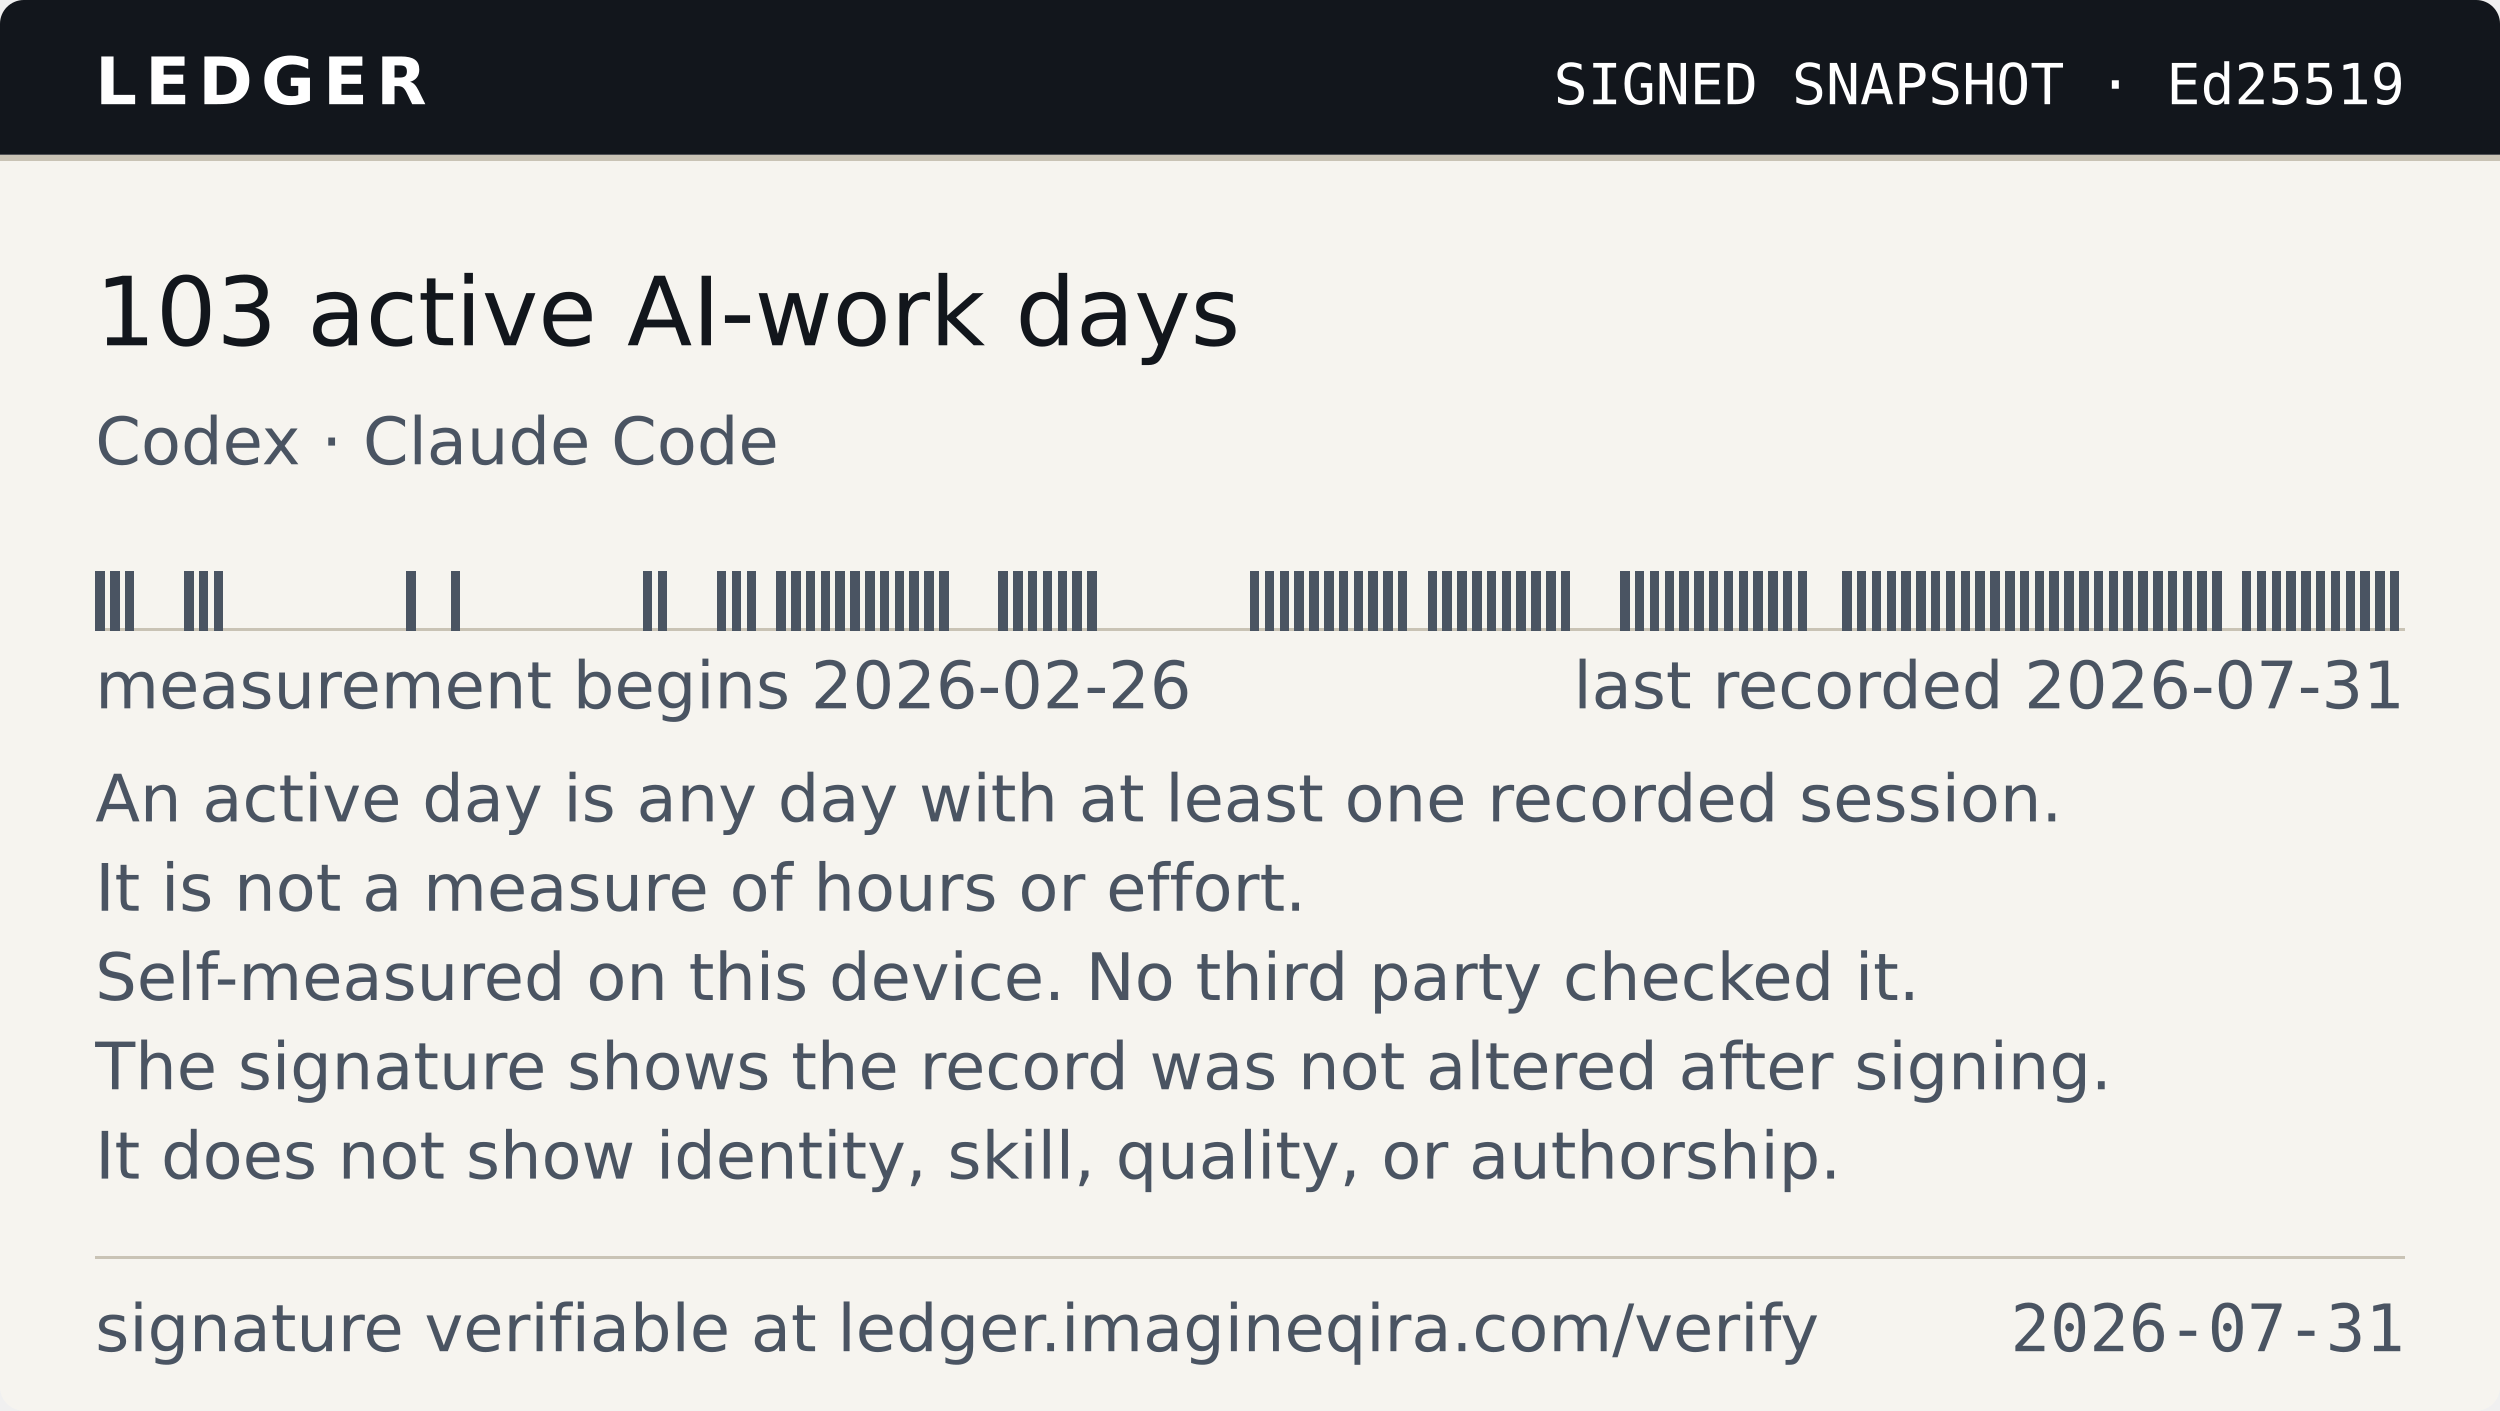
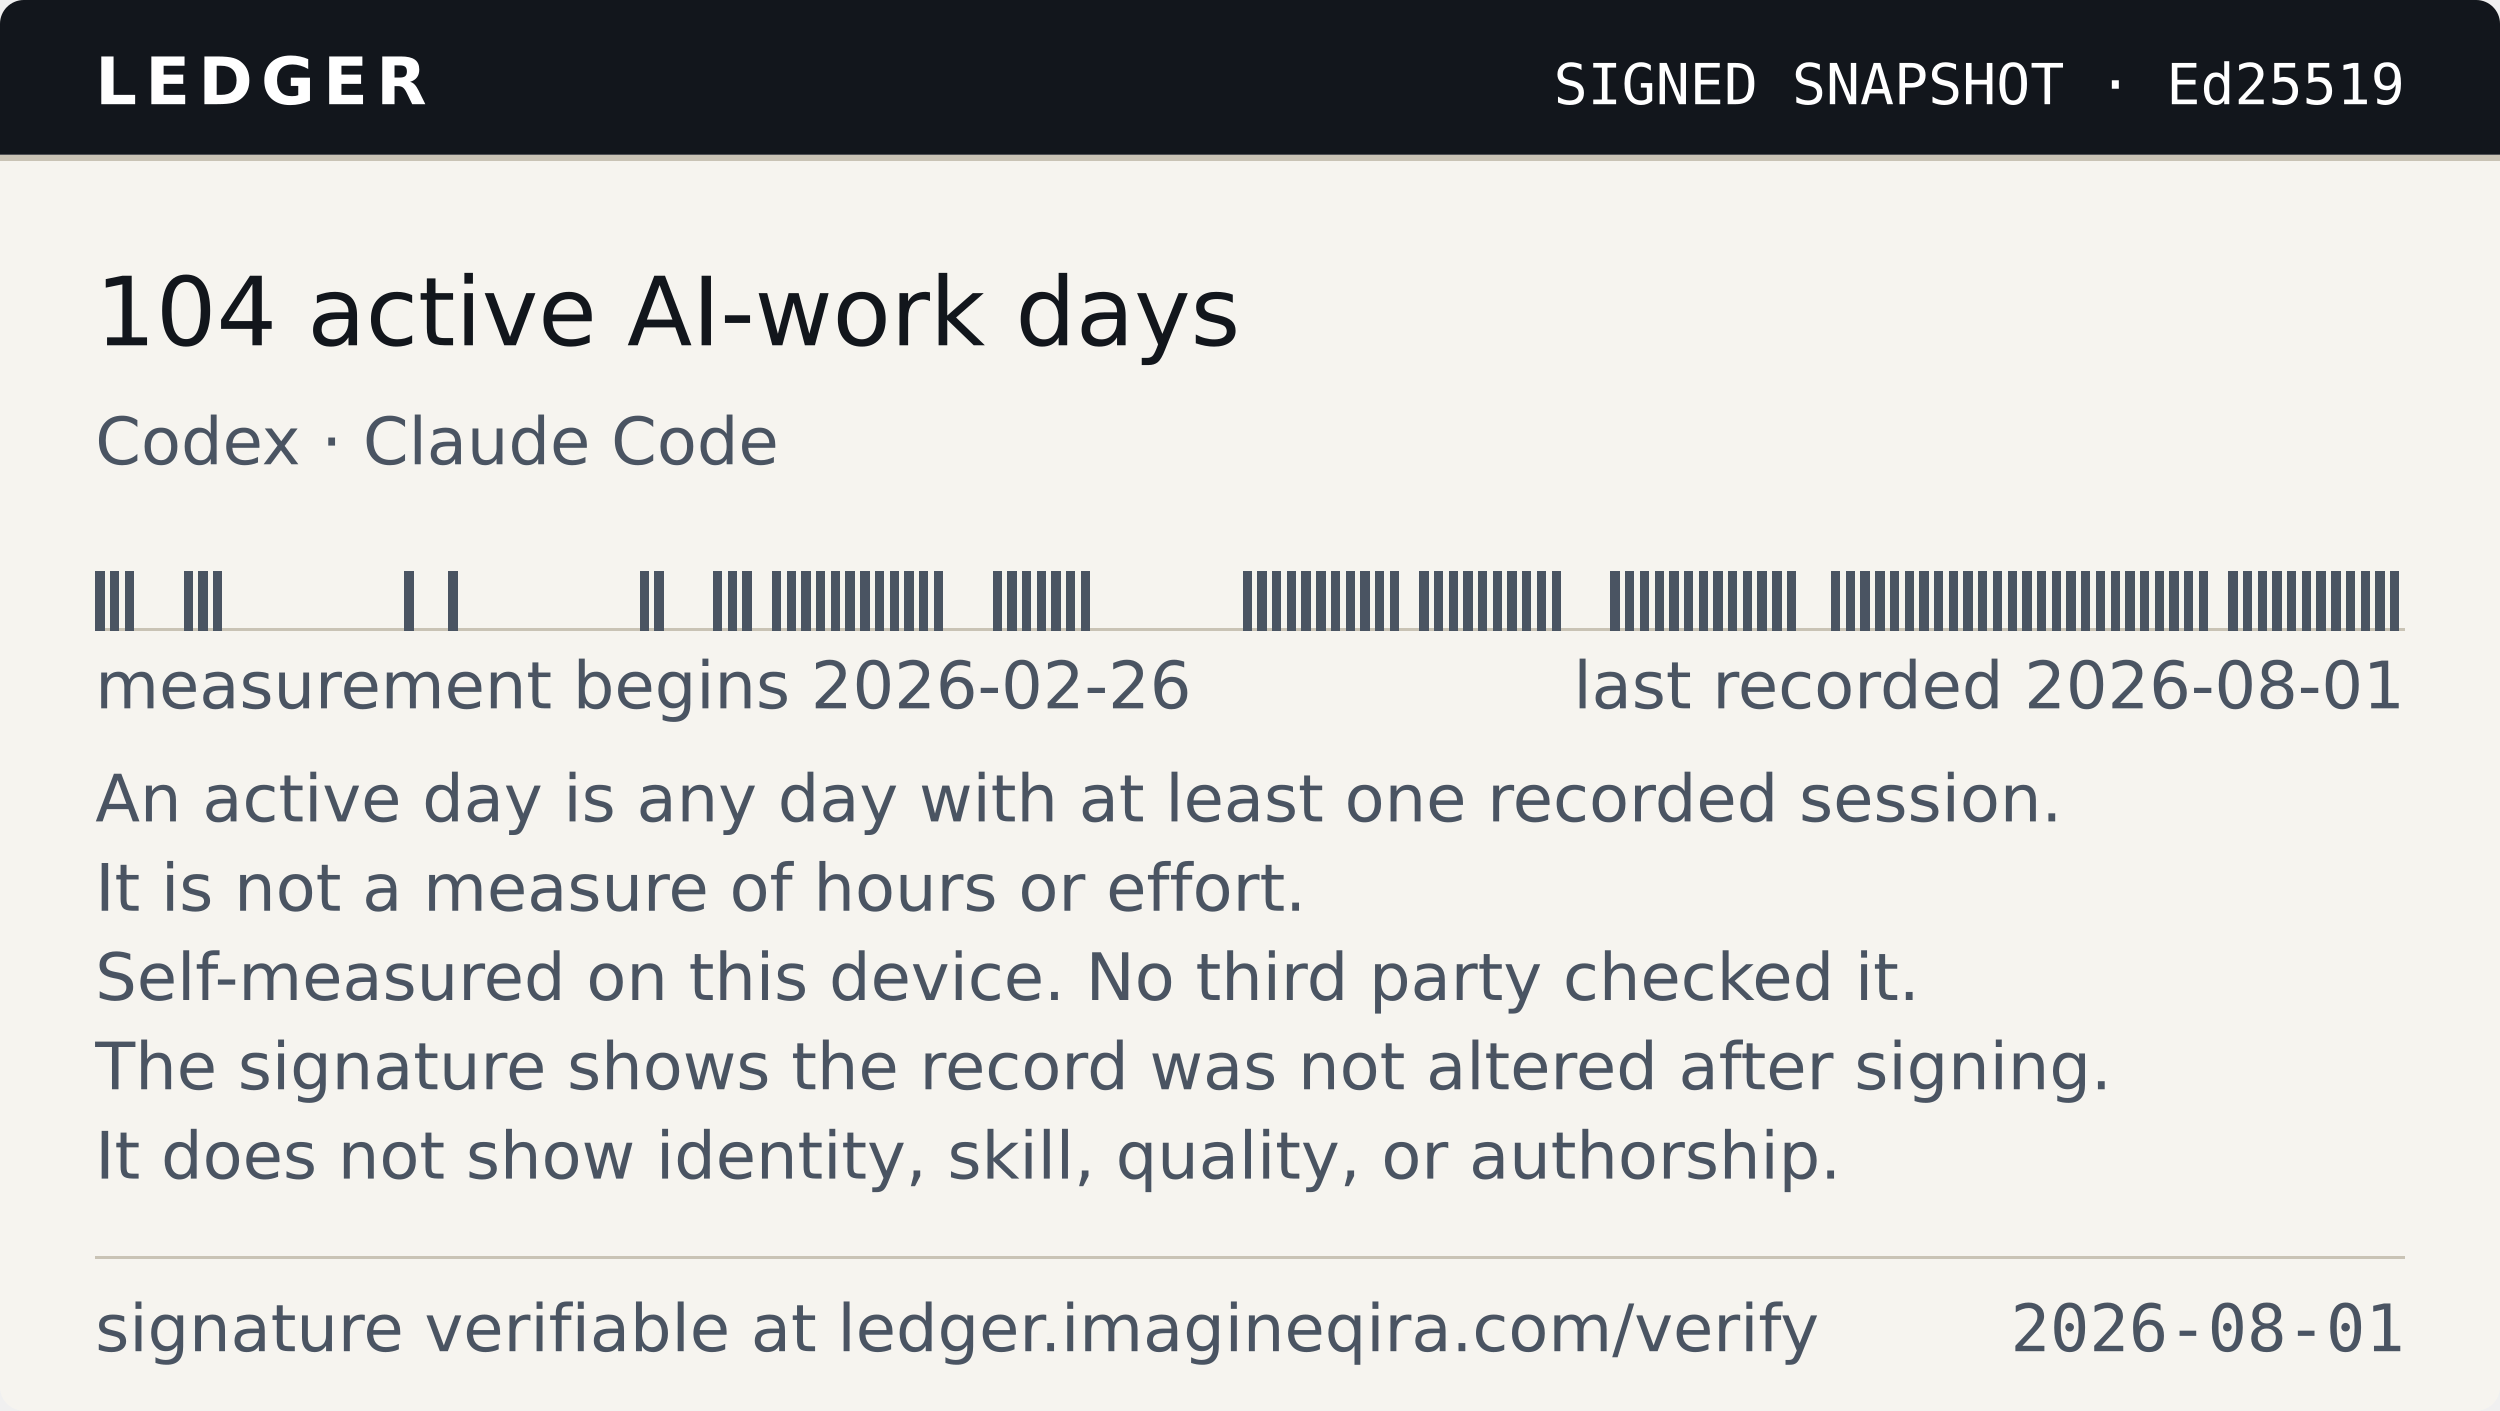
- <svg xmlns="http://www.w3.org/2000/svg" width="420" height="237" viewBox="0 0 420 237" role="img" aria-label="Ledger — 103 active AI-work days, as of 2026-07-31">
+ <svg xmlns="http://www.w3.org/2000/svg" width="420" height="237" viewBox="0 0 420 237" role="img" aria-label="Ledger — 104 active AI-work days, as of 2026-08-01">
  <style>
    .band{fill:#12161C} .onband{fill:#FFFFFF} .paper{fill:#F6F4EF}
    .paper2{fill:#EAE6DC} .ink{fill:#12161C} .ink2{fill:#4A5462} .rule{fill:#C9C3B5}
    
    @media (prefers-color-scheme:dark){
      .band{fill:#0B0E13} .onband{fill:#E9E7E2} .paper{fill:#161A21}
      .paper2{fill:#1E242D} .ink{fill:#E9E7E2} .ink2{fill:#9AA4B2} .rule{fill:#2E3542}
      
    }
  </style>
  <clipPath id="cc">
    <rect width="420" height="237" rx="4" />
  </clipPath>
  <g clip-path="url(#cc)">
    <rect width="420" height="237" class="paper" fill="#F6F4EF" />
    <rect width="420" height="26" class="band" fill="#12161C" />
    <rect y="26" width="420" height="1" class="rule" fill="#C9C3B5" shape-rendering="crispEdges" />
    <text x="16" y="17.5" class="onband" font-family="Verdana,DejaVu Sans,Geneva,sans-serif" font-size="11" font-weight="700" letter-spacing="1.4" textLength="55">LEDGER</text>
    <text x="404" y="17.5" class="onband" font-family="ui-monospace,DejaVu Sans Mono,Menlo,Consolas,monospace" font-size="9.5" text-anchor="end" textLength="150">SIGNED SNAPSHOT · Ed25519</text>
-     <text x="16" y="58" class="ink" font-family="Verdana,DejaVu Sans,Geneva,sans-serif" font-size="16" textLength="202">103 active AI-work days</text>
+     <text x="16" y="58" class="ink" font-family="Verdana,DejaVu Sans,Geneva,sans-serif" font-size="16" textLength="202">104 active AI-work days</text>
    <text x="16" y="78" class="ink2" font-family="Verdana,DejaVu Sans,Geneva,sans-serif" font-size="11" textLength="118">Codex · Claude Code</text>
    <g shape-rendering="crispEdges">
      <rect x="16" y="105.5" width="388.00" height="0.5" class="rule" fill="#C9C3B5" />
-       <rect x="16.00" y="96" width="1.59" height="10" class="ink2" fill="#4A5462" />
-       <rect x="18.49" y="96" width="1.59" height="10" class="ink2" fill="#4A5462" />
-       <rect x="20.97" y="96" width="1.59" height="10" class="ink2" fill="#4A5462" />
-       <rect x="30.92" y="96" width="1.59" height="10" class="ink2" fill="#4A5462" />
-       <rect x="33.41" y="96" width="1.59" height="10" class="ink2" fill="#4A5462" />
-       <rect x="35.90" y="96" width="1.59" height="10" class="ink2" fill="#4A5462" />
-       <rect x="68.23" y="96" width="1.59" height="10" class="ink2" fill="#4A5462" />
-       <rect x="75.69" y="96" width="1.59" height="10" class="ink2" fill="#4A5462" />
-       <rect x="108.03" y="96" width="1.59" height="10" class="ink2" fill="#4A5462" />
-       <rect x="110.51" y="96" width="1.59" height="10" class="ink2" fill="#4A5462" />
-       <rect x="120.46" y="96" width="1.59" height="10" class="ink2" fill="#4A5462" />
-       <rect x="122.95" y="96" width="1.59" height="10" class="ink2" fill="#4A5462" />
-       <rect x="125.44" y="96" width="1.59" height="10" class="ink2" fill="#4A5462" />
-       <rect x="130.41" y="96" width="1.59" height="10" class="ink2" fill="#4A5462" />
-       <rect x="132.90" y="96" width="1.59" height="10" class="ink2" fill="#4A5462" />
-       <rect x="135.38" y="96" width="1.59" height="10" class="ink2" fill="#4A5462" />
-       <rect x="137.87" y="96" width="1.59" height="10" class="ink2" fill="#4A5462" />
-       <rect x="140.36" y="96" width="1.59" height="10" class="ink2" fill="#4A5462" />
-       <rect x="142.85" y="96" width="1.59" height="10" class="ink2" fill="#4A5462" />
-       <rect x="145.33" y="96" width="1.59" height="10" class="ink2" fill="#4A5462" />
-       <rect x="147.82" y="96" width="1.59" height="10" class="ink2" fill="#4A5462" />
-       <rect x="150.31" y="96" width="1.59" height="10" class="ink2" fill="#4A5462" />
-       <rect x="152.79" y="96" width="1.59" height="10" class="ink2" fill="#4A5462" />
-       <rect x="155.28" y="96" width="1.59" height="10" class="ink2" fill="#4A5462" />
-       <rect x="157.77" y="96" width="1.59" height="10" class="ink2" fill="#4A5462" />
-       <rect x="167.72" y="96" width="1.59" height="10" class="ink2" fill="#4A5462" />
-       <rect x="170.21" y="96" width="1.59" height="10" class="ink2" fill="#4A5462" />
-       <rect x="172.69" y="96" width="1.59" height="10" class="ink2" fill="#4A5462" />
-       <rect x="175.18" y="96" width="1.59" height="10" class="ink2" fill="#4A5462" />
-       <rect x="177.67" y="96" width="1.59" height="10" class="ink2" fill="#4A5462" />
-       <rect x="180.15" y="96" width="1.59" height="10" class="ink2" fill="#4A5462" />
-       <rect x="182.64" y="96" width="1.59" height="10" class="ink2" fill="#4A5462" />
-       <rect x="210.00" y="96" width="1.59" height="10" class="ink2" fill="#4A5462" />
-       <rect x="212.49" y="96" width="1.59" height="10" class="ink2" fill="#4A5462" />
-       <rect x="214.97" y="96" width="1.59" height="10" class="ink2" fill="#4A5462" />
-       <rect x="217.46" y="96" width="1.59" height="10" class="ink2" fill="#4A5462" />
-       <rect x="219.95" y="96" width="1.59" height="10" class="ink2" fill="#4A5462" />
-       <rect x="222.44" y="96" width="1.59" height="10" class="ink2" fill="#4A5462" />
-       <rect x="224.92" y="96" width="1.59" height="10" class="ink2" fill="#4A5462" />
-       <rect x="227.41" y="96" width="1.59" height="10" class="ink2" fill="#4A5462" />
-       <rect x="229.90" y="96" width="1.59" height="10" class="ink2" fill="#4A5462" />
-       <rect x="232.38" y="96" width="1.59" height="10" class="ink2" fill="#4A5462" />
-       <rect x="234.87" y="96" width="1.59" height="10" class="ink2" fill="#4A5462" />
-       <rect x="239.85" y="96" width="1.59" height="10" class="ink2" fill="#4A5462" />
-       <rect x="242.33" y="96" width="1.59" height="10" class="ink2" fill="#4A5462" />
-       <rect x="244.82" y="96" width="1.59" height="10" class="ink2" fill="#4A5462" />
-       <rect x="247.31" y="96" width="1.59" height="10" class="ink2" fill="#4A5462" />
-       <rect x="249.79" y="96" width="1.59" height="10" class="ink2" fill="#4A5462" />
-       <rect x="252.28" y="96" width="1.59" height="10" class="ink2" fill="#4A5462" />
-       <rect x="254.77" y="96" width="1.59" height="10" class="ink2" fill="#4A5462" />
-       <rect x="257.26" y="96" width="1.59" height="10" class="ink2" fill="#4A5462" />
-       <rect x="259.74" y="96" width="1.59" height="10" class="ink2" fill="#4A5462" />
-       <rect x="262.23" y="96" width="1.59" height="10" class="ink2" fill="#4A5462" />
-       <rect x="272.18" y="96" width="1.59" height="10" class="ink2" fill="#4A5462" />
-       <rect x="274.67" y="96" width="1.59" height="10" class="ink2" fill="#4A5462" />
-       <rect x="277.15" y="96" width="1.59" height="10" class="ink2" fill="#4A5462" />
-       <rect x="279.64" y="96" width="1.59" height="10" class="ink2" fill="#4A5462" />
-       <rect x="282.13" y="96" width="1.59" height="10" class="ink2" fill="#4A5462" />
-       <rect x="284.62" y="96" width="1.59" height="10" class="ink2" fill="#4A5462" />
-       <rect x="287.10" y="96" width="1.59" height="10" class="ink2" fill="#4A5462" />
-       <rect x="289.59" y="96" width="1.59" height="10" class="ink2" fill="#4A5462" />
-       <rect x="292.08" y="96" width="1.59" height="10" class="ink2" fill="#4A5462" />
-       <rect x="294.56" y="96" width="1.59" height="10" class="ink2" fill="#4A5462" />
-       <rect x="297.05" y="96" width="1.59" height="10" class="ink2" fill="#4A5462" />
-       <rect x="299.54" y="96" width="1.59" height="10" class="ink2" fill="#4A5462" />
-       <rect x="302.03" y="96" width="1.59" height="10" class="ink2" fill="#4A5462" />
-       <rect x="309.49" y="96" width="1.59" height="10" class="ink2" fill="#4A5462" />
-       <rect x="311.97" y="96" width="1.59" height="10" class="ink2" fill="#4A5462" />
-       <rect x="314.46" y="96" width="1.59" height="10" class="ink2" fill="#4A5462" />
-       <rect x="316.95" y="96" width="1.59" height="10" class="ink2" fill="#4A5462" />
-       <rect x="319.44" y="96" width="1.59" height="10" class="ink2" fill="#4A5462" />
-       <rect x="321.92" y="96" width="1.59" height="10" class="ink2" fill="#4A5462" />
-       <rect x="324.41" y="96" width="1.59" height="10" class="ink2" fill="#4A5462" />
-       <rect x="326.90" y="96" width="1.59" height="10" class="ink2" fill="#4A5462" />
-       <rect x="329.38" y="96" width="1.59" height="10" class="ink2" fill="#4A5462" />
-       <rect x="331.87" y="96" width="1.59" height="10" class="ink2" fill="#4A5462" />
-       <rect x="334.36" y="96" width="1.59" height="10" class="ink2" fill="#4A5462" />
-       <rect x="336.85" y="96" width="1.59" height="10" class="ink2" fill="#4A5462" />
-       <rect x="339.33" y="96" width="1.59" height="10" class="ink2" fill="#4A5462" />
-       <rect x="341.82" y="96" width="1.59" height="10" class="ink2" fill="#4A5462" />
-       <rect x="344.31" y="96" width="1.59" height="10" class="ink2" fill="#4A5462" />
-       <rect x="346.79" y="96" width="1.59" height="10" class="ink2" fill="#4A5462" />
-       <rect x="349.28" y="96" width="1.59" height="10" class="ink2" fill="#4A5462" />
-       <rect x="351.77" y="96" width="1.59" height="10" class="ink2" fill="#4A5462" />
-       <rect x="354.26" y="96" width="1.59" height="10" class="ink2" fill="#4A5462" />
-       <rect x="356.74" y="96" width="1.59" height="10" class="ink2" fill="#4A5462" />
-       <rect x="359.23" y="96" width="1.59" height="10" class="ink2" fill="#4A5462" />
-       <rect x="361.72" y="96" width="1.59" height="10" class="ink2" fill="#4A5462" />
-       <rect x="364.21" y="96" width="1.59" height="10" class="ink2" fill="#4A5462" />
-       <rect x="366.69" y="96" width="1.59" height="10" class="ink2" fill="#4A5462" />
-       <rect x="369.18" y="96" width="1.59" height="10" class="ink2" fill="#4A5462" />
-       <rect x="371.67" y="96" width="1.59" height="10" class="ink2" fill="#4A5462" />
-       <rect x="376.64" y="96" width="1.59" height="10" class="ink2" fill="#4A5462" />
-       <rect x="379.13" y="96" width="1.59" height="10" class="ink2" fill="#4A5462" />
-       <rect x="381.62" y="96" width="1.59" height="10" class="ink2" fill="#4A5462" />
-       <rect x="384.10" y="96" width="1.59" height="10" class="ink2" fill="#4A5462" />
-       <rect x="386.59" y="96" width="1.59" height="10" class="ink2" fill="#4A5462" />
-       <rect x="389.08" y="96" width="1.59" height="10" class="ink2" fill="#4A5462" />
-       <rect x="391.56" y="96" width="1.59" height="10" class="ink2" fill="#4A5462" />
-       <rect x="394.05" y="96" width="1.59" height="10" class="ink2" fill="#4A5462" />
-       <rect x="396.54" y="96" width="1.59" height="10" class="ink2" fill="#4A5462" />
-       <rect x="399.03" y="96" width="1.59" height="10" class="ink2" fill="#4A5462" />
-       <rect x="401.51" y="96" width="1.59" height="10" class="ink2" fill="#4A5462" />
+       <rect x="16.00" y="96" width="1.57" height="10" class="ink2" fill="#4A5462" />
+       <rect x="18.47" y="96" width="1.57" height="10" class="ink2" fill="#4A5462" />
+       <rect x="20.94" y="96" width="1.57" height="10" class="ink2" fill="#4A5462" />
+       <rect x="30.83" y="96" width="1.57" height="10" class="ink2" fill="#4A5462" />
+       <rect x="33.30" y="96" width="1.57" height="10" class="ink2" fill="#4A5462" />
+       <rect x="35.77" y="96" width="1.57" height="10" class="ink2" fill="#4A5462" />
+       <rect x="67.90" y="96" width="1.57" height="10" class="ink2" fill="#4A5462" />
+       <rect x="75.31" y="96" width="1.57" height="10" class="ink2" fill="#4A5462" />
+       <rect x="107.44" y="96" width="1.57" height="10" class="ink2" fill="#4A5462" />
+       <rect x="109.91" y="96" width="1.57" height="10" class="ink2" fill="#4A5462" />
+       <rect x="119.80" y="96" width="1.57" height="10" class="ink2" fill="#4A5462" />
+       <rect x="122.27" y="96" width="1.57" height="10" class="ink2" fill="#4A5462" />
+       <rect x="124.74" y="96" width="1.57" height="10" class="ink2" fill="#4A5462" />
+       <rect x="129.68" y="96" width="1.57" height="10" class="ink2" fill="#4A5462" />
+       <rect x="132.15" y="96" width="1.57" height="10" class="ink2" fill="#4A5462" />
+       <rect x="134.62" y="96" width="1.57" height="10" class="ink2" fill="#4A5462" />
+       <rect x="137.10" y="96" width="1.57" height="10" class="ink2" fill="#4A5462" />
+       <rect x="139.57" y="96" width="1.57" height="10" class="ink2" fill="#4A5462" />
+       <rect x="142.04" y="96" width="1.57" height="10" class="ink2" fill="#4A5462" />
+       <rect x="144.51" y="96" width="1.57" height="10" class="ink2" fill="#4A5462" />
+       <rect x="146.98" y="96" width="1.57" height="10" class="ink2" fill="#4A5462" />
+       <rect x="149.45" y="96" width="1.57" height="10" class="ink2" fill="#4A5462" />
+       <rect x="151.92" y="96" width="1.57" height="10" class="ink2" fill="#4A5462" />
+       <rect x="154.39" y="96" width="1.57" height="10" class="ink2" fill="#4A5462" />
+       <rect x="156.87" y="96" width="1.57" height="10" class="ink2" fill="#4A5462" />
+       <rect x="166.75" y="96" width="1.57" height="10" class="ink2" fill="#4A5462" />
+       <rect x="169.22" y="96" width="1.57" height="10" class="ink2" fill="#4A5462" />
+       <rect x="171.69" y="96" width="1.57" height="10" class="ink2" fill="#4A5462" />
+       <rect x="174.17" y="96" width="1.57" height="10" class="ink2" fill="#4A5462" />
+       <rect x="176.64" y="96" width="1.57" height="10" class="ink2" fill="#4A5462" />
+       <rect x="179.11" y="96" width="1.57" height="10" class="ink2" fill="#4A5462" />
+       <rect x="181.58" y="96" width="1.57" height="10" class="ink2" fill="#4A5462" />
+       <rect x="208.76" y="96" width="1.57" height="10" class="ink2" fill="#4A5462" />
+       <rect x="211.24" y="96" width="1.57" height="10" class="ink2" fill="#4A5462" />
+       <rect x="213.71" y="96" width="1.57" height="10" class="ink2" fill="#4A5462" />
+       <rect x="216.18" y="96" width="1.57" height="10" class="ink2" fill="#4A5462" />
+       <rect x="218.65" y="96" width="1.57" height="10" class="ink2" fill="#4A5462" />
+       <rect x="221.12" y="96" width="1.57" height="10" class="ink2" fill="#4A5462" />
+       <rect x="223.59" y="96" width="1.57" height="10" class="ink2" fill="#4A5462" />
+       <rect x="226.06" y="96" width="1.57" height="10" class="ink2" fill="#4A5462" />
+       <rect x="228.54" y="96" width="1.57" height="10" class="ink2" fill="#4A5462" />
+       <rect x="231.01" y="96" width="1.57" height="10" class="ink2" fill="#4A5462" />
+       <rect x="233.48" y="96" width="1.57" height="10" class="ink2" fill="#4A5462" />
+       <rect x="238.42" y="96" width="1.57" height="10" class="ink2" fill="#4A5462" />
+       <rect x="240.89" y="96" width="1.57" height="10" class="ink2" fill="#4A5462" />
+       <rect x="243.36" y="96" width="1.57" height="10" class="ink2" fill="#4A5462" />
+       <rect x="245.83" y="96" width="1.57" height="10" class="ink2" fill="#4A5462" />
+       <rect x="248.31" y="96" width="1.57" height="10" class="ink2" fill="#4A5462" />
+       <rect x="250.78" y="96" width="1.57" height="10" class="ink2" fill="#4A5462" />
+       <rect x="253.25" y="96" width="1.57" height="10" class="ink2" fill="#4A5462" />
+       <rect x="255.72" y="96" width="1.57" height="10" class="ink2" fill="#4A5462" />
+       <rect x="258.19" y="96" width="1.57" height="10" class="ink2" fill="#4A5462" />
+       <rect x="260.66" y="96" width="1.57" height="10" class="ink2" fill="#4A5462" />
+       <rect x="270.55" y="96" width="1.57" height="10" class="ink2" fill="#4A5462" />
+       <rect x="273.02" y="96" width="1.57" height="10" class="ink2" fill="#4A5462" />
+       <rect x="275.49" y="96" width="1.57" height="10" class="ink2" fill="#4A5462" />
+       <rect x="277.96" y="96" width="1.57" height="10" class="ink2" fill="#4A5462" />
+       <rect x="280.43" y="96" width="1.57" height="10" class="ink2" fill="#4A5462" />
+       <rect x="282.90" y="96" width="1.57" height="10" class="ink2" fill="#4A5462" />
+       <rect x="285.38" y="96" width="1.57" height="10" class="ink2" fill="#4A5462" />
+       <rect x="287.85" y="96" width="1.57" height="10" class="ink2" fill="#4A5462" />
+       <rect x="290.32" y="96" width="1.57" height="10" class="ink2" fill="#4A5462" />
+       <rect x="292.79" y="96" width="1.57" height="10" class="ink2" fill="#4A5462" />
+       <rect x="295.26" y="96" width="1.57" height="10" class="ink2" fill="#4A5462" />
+       <rect x="297.73" y="96" width="1.57" height="10" class="ink2" fill="#4A5462" />
+       <rect x="300.20" y="96" width="1.57" height="10" class="ink2" fill="#4A5462" />
+       <rect x="307.62" y="96" width="1.57" height="10" class="ink2" fill="#4A5462" />
+       <rect x="310.09" y="96" width="1.57" height="10" class="ink2" fill="#4A5462" />
+       <rect x="312.56" y="96" width="1.57" height="10" class="ink2" fill="#4A5462" />
+       <rect x="315.03" y="96" width="1.57" height="10" class="ink2" fill="#4A5462" />
+       <rect x="317.50" y="96" width="1.57" height="10" class="ink2" fill="#4A5462" />
+       <rect x="319.97" y="96" width="1.57" height="10" class="ink2" fill="#4A5462" />
+       <rect x="322.45" y="96" width="1.57" height="10" class="ink2" fill="#4A5462" />
+       <rect x="324.92" y="96" width="1.57" height="10" class="ink2" fill="#4A5462" />
+       <rect x="327.39" y="96" width="1.57" height="10" class="ink2" fill="#4A5462" />
+       <rect x="329.86" y="96" width="1.57" height="10" class="ink2" fill="#4A5462" />
+       <rect x="332.33" y="96" width="1.57" height="10" class="ink2" fill="#4A5462" />
+       <rect x="334.80" y="96" width="1.57" height="10" class="ink2" fill="#4A5462" />
+       <rect x="337.27" y="96" width="1.57" height="10" class="ink2" fill="#4A5462" />
+       <rect x="339.75" y="96" width="1.57" height="10" class="ink2" fill="#4A5462" />
+       <rect x="342.22" y="96" width="1.57" height="10" class="ink2" fill="#4A5462" />
+       <rect x="344.69" y="96" width="1.57" height="10" class="ink2" fill="#4A5462" />
+       <rect x="347.16" y="96" width="1.57" height="10" class="ink2" fill="#4A5462" />
+       <rect x="349.63" y="96" width="1.57" height="10" class="ink2" fill="#4A5462" />
+       <rect x="352.10" y="96" width="1.57" height="10" class="ink2" fill="#4A5462" />
+       <rect x="354.57" y="96" width="1.57" height="10" class="ink2" fill="#4A5462" />
+       <rect x="357.04" y="96" width="1.57" height="10" class="ink2" fill="#4A5462" />
+       <rect x="359.52" y="96" width="1.57" height="10" class="ink2" fill="#4A5462" />
+       <rect x="361.99" y="96" width="1.57" height="10" class="ink2" fill="#4A5462" />
+       <rect x="364.46" y="96" width="1.57" height="10" class="ink2" fill="#4A5462" />
+       <rect x="366.93" y="96" width="1.57" height="10" class="ink2" fill="#4A5462" />
+       <rect x="369.40" y="96" width="1.57" height="10" class="ink2" fill="#4A5462" />
+       <rect x="374.34" y="96" width="1.57" height="10" class="ink2" fill="#4A5462" />
+       <rect x="376.82" y="96" width="1.57" height="10" class="ink2" fill="#4A5462" />
+       <rect x="379.29" y="96" width="1.57" height="10" class="ink2" fill="#4A5462" />
+       <rect x="381.76" y="96" width="1.57" height="10" class="ink2" fill="#4A5462" />
+       <rect x="384.23" y="96" width="1.57" height="10" class="ink2" fill="#4A5462" />
+       <rect x="386.70" y="96" width="1.57" height="10" class="ink2" fill="#4A5462" />
+       <rect x="389.17" y="96" width="1.57" height="10" class="ink2" fill="#4A5462" />
+       <rect x="391.64" y="96" width="1.57" height="10" class="ink2" fill="#4A5462" />
+       <rect x="394.11" y="96" width="1.57" height="10" class="ink2" fill="#4A5462" />
+       <rect x="396.59" y="96" width="1.57" height="10" class="ink2" fill="#4A5462" />
+       <rect x="399.06" y="96" width="1.57" height="10" class="ink2" fill="#4A5462" />
+       <rect x="401.53" y="96" width="1.57" height="10" class="ink2" fill="#4A5462" />
    </g>
    <text x="16" y="119" class="ink2" font-family="Verdana,DejaVu Sans,Geneva,sans-serif" font-size="11" textLength="184">measurement begins 2026-02-26</text>
-     <text x="404" y="119" class="ink2" font-family="Verdana,DejaVu Sans,Geneva,sans-serif" font-size="11" text-anchor="end" textLength="142">last recorded 2026-07-31</text>
+     <text x="404" y="119" class="ink2" font-family="Verdana,DejaVu Sans,Geneva,sans-serif" font-size="11" text-anchor="end" textLength="142">last recorded 2026-08-01</text>
    <text x="16" y="138" class="ink2" font-family="Verdana,DejaVu Sans,Geneva,sans-serif" font-size="11" textLength="342">An active day is any day with at least one recorded session.</text>
    <text x="16" y="153" class="ink2" font-family="Verdana,DejaVu Sans,Geneva,sans-serif" font-size="11" textLength="214">It is not a measure of hours or effort.</text>
    <text x="16" y="168" class="ink2" font-family="Verdana,DejaVu Sans,Geneva,sans-serif" font-size="11" textLength="318">Self-measured on this device. No third party checked it.</text>
    <text x="16" y="183" class="ink2" font-family="Verdana,DejaVu Sans,Geneva,sans-serif" font-size="11" textLength="353">The signature shows the record was not altered after signing.</text>
    <text x="16" y="198" class="ink2" font-family="Verdana,DejaVu Sans,Geneva,sans-serif" font-size="11" textLength="307">It does not show identity, skill, quality, or authorship.</text>
    <rect x="16" y="211" width="388" height="0.5" class="rule" fill="#C9C3B5" shape-rendering="crispEdges" />
    <text x="16" y="227" class="ink2" font-family="Verdana,DejaVu Sans,Geneva,sans-serif" font-size="11" textLength="300">signature verifiable at ledger.imagineqira.com/verify</text>
-     <text x="404" y="227" class="ink2" font-family="ui-monospace,DejaVu Sans Mono,Menlo,Consolas,monospace" font-size="11" text-anchor="end" textLength="66">2026-07-31</text>
+     <text x="404" y="227" class="ink2" font-family="ui-monospace,DejaVu Sans Mono,Menlo,Consolas,monospace" font-size="11" text-anchor="end" textLength="66">2026-08-01</text>
  </g>
</svg>
